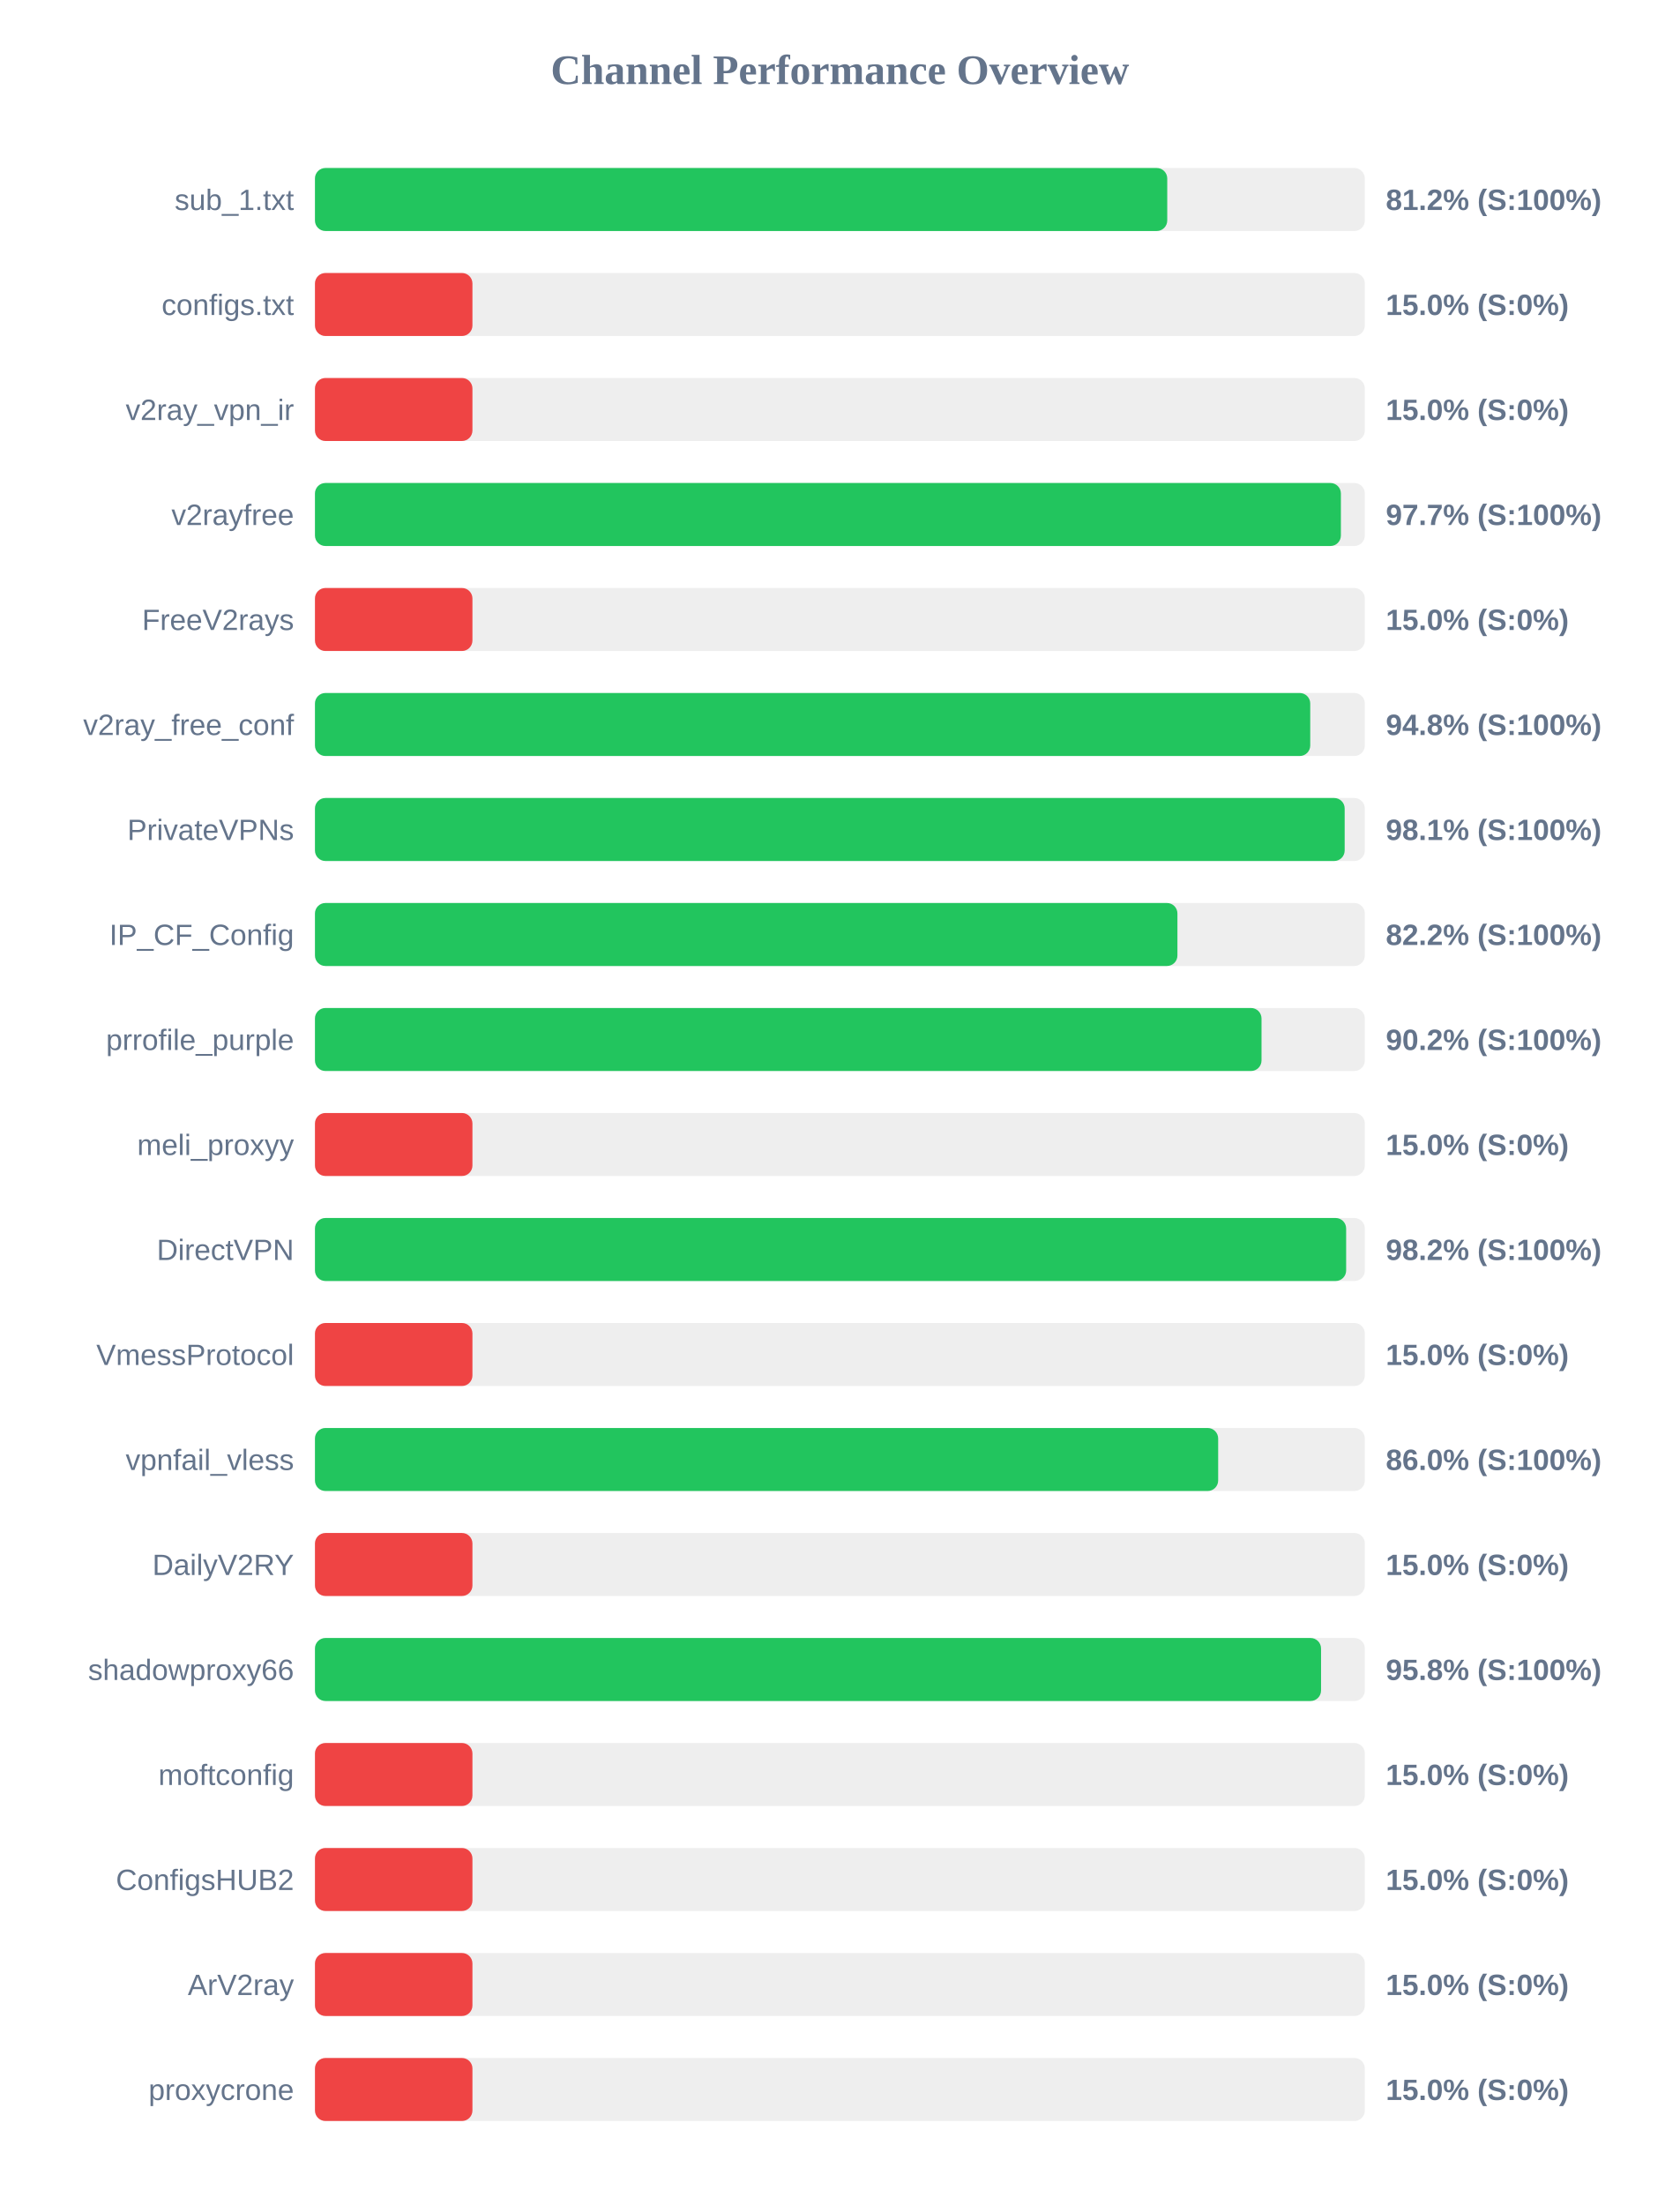
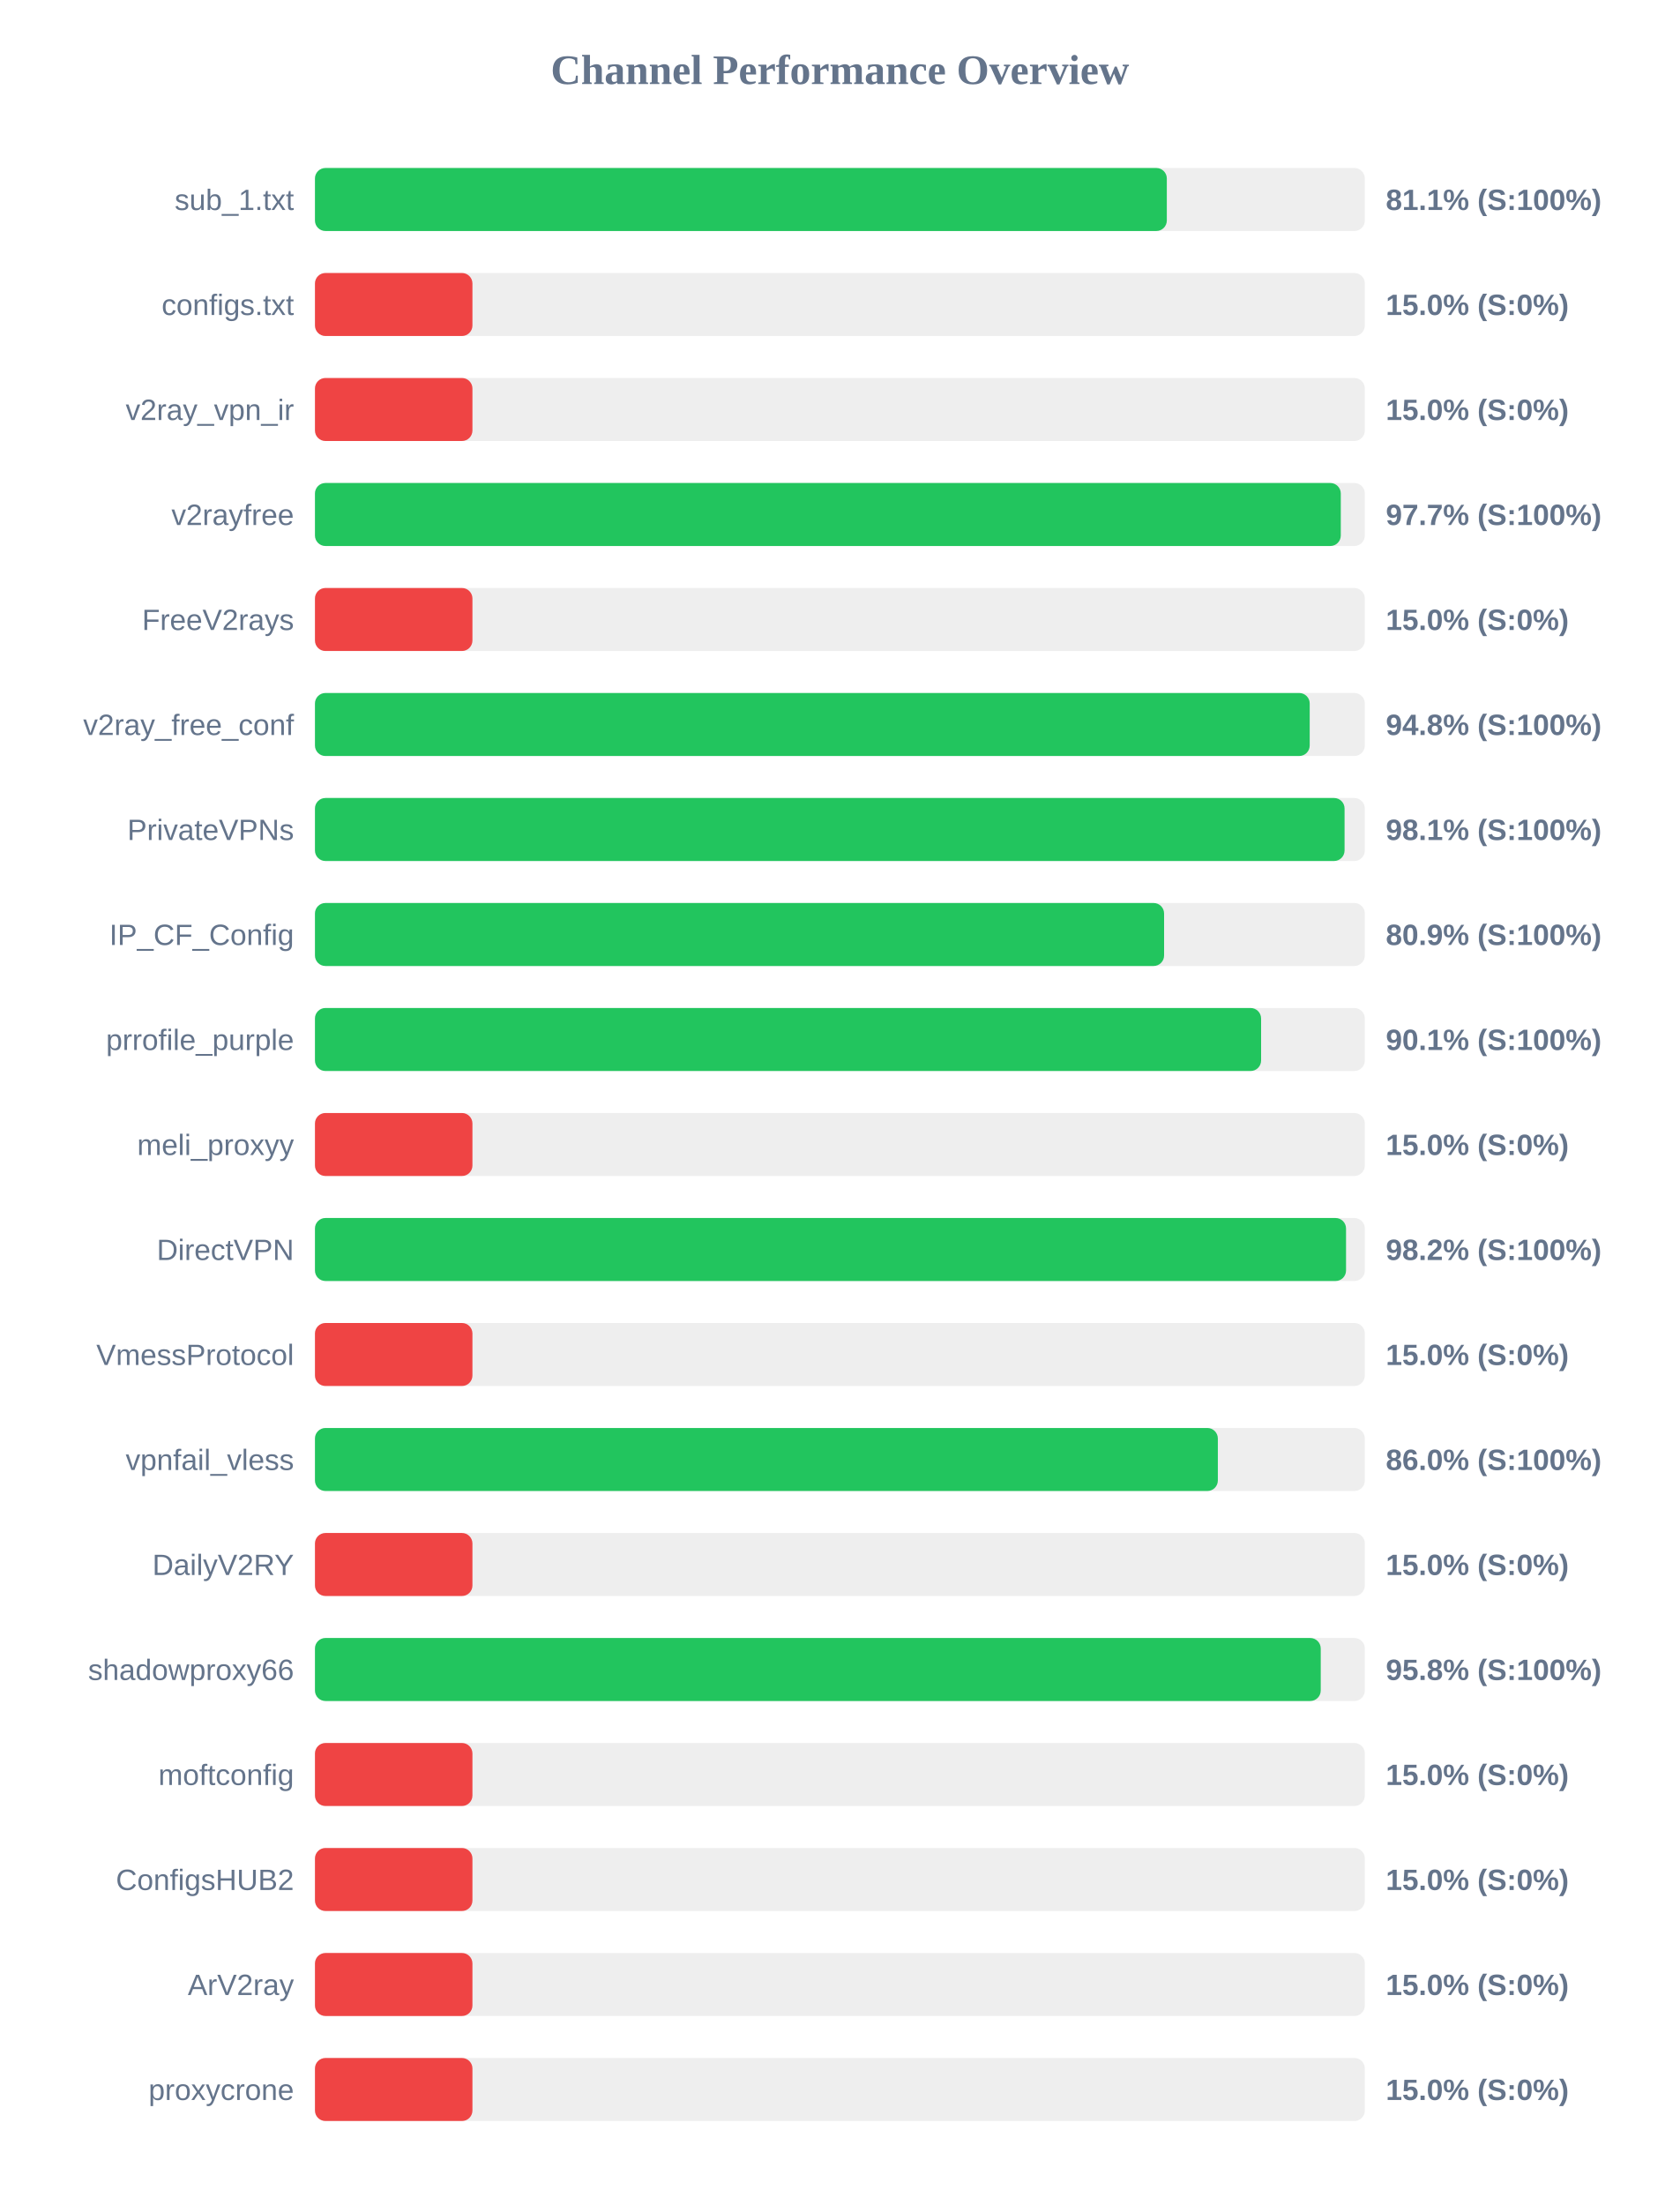
<svg xmlns="http://www.w3.org/2000/svg" width="800" height="1050" version="1.1">
  <style>
        .row { font: 14px Arial; fill: #64748b; }
        .score { font: bold 14px Arial; fill: #64748b; }
    </style>
  <text x="400" y="40" text-anchor="middle" font-size="20px" font-weight="bold" fill="#64748b">Channel Performance Overview</text>
  <rect x="150" y="80" width="500" height="30" fill="#eee" rx="5" />
-   <rect x="150" y="80" width="405.9" height="30" fill="#22c55e" rx="5" />
+   <rect x="150" y="80" width="405.7" height="30" fill="#22c55e" rx="5" />
  <text x="140" y="100" text-anchor="end" class="row">sub_1.txt</text>
-   <text x="660" y="100" text-anchor="start" class="score">81.2% (S:100%)</text>
+   <text x="660" y="100" text-anchor="start" class="score">81.1% (S:100%)</text>
  <rect x="150" y="130" width="500" height="30" fill="#eee" rx="5" />
  <rect x="150" y="130" width="75.0" height="30" fill="#ef4444" rx="5" />
  <text x="140" y="150" text-anchor="end" class="row">configs.txt</text>
  <text x="660" y="150" text-anchor="start" class="score">15.0% (S:0%)</text>
  <rect x="150" y="180" width="500" height="30" fill="#eee" rx="5" />
  <rect x="150" y="180" width="75.0" height="30" fill="#ef4444" rx="5" />
  <text x="140" y="200" text-anchor="end" class="row">v2ray_vpn_ir</text>
  <text x="660" y="200" text-anchor="start" class="score">15.0% (S:0%)</text>
  <rect x="150" y="230" width="500" height="30" fill="#eee" rx="5" />
-   <rect x="150" y="230" width="488.6" height="30" fill="#22c55e" rx="5" />
+   <rect x="150" y="230" width="488.55" height="30" fill="#22c55e" rx="5" />
  <text x="140" y="250" text-anchor="end" class="row">v2rayfree</text>
  <text x="660" y="250" text-anchor="start" class="score">97.7% (S:100%)</text>
  <rect x="150" y="280" width="500" height="30" fill="#eee" rx="5" />
  <rect x="150" y="280" width="75.0" height="30" fill="#ef4444" rx="5" />
  <text x="140" y="300" text-anchor="end" class="row">FreeV2rays</text>
  <text x="660" y="300" text-anchor="start" class="score">15.0% (S:0%)</text>
  <rect x="150" y="330" width="500" height="30" fill="#eee" rx="5" />
-   <rect x="150" y="330" width="474.0" height="30" fill="#22c55e" rx="5" />
+   <rect x="150" y="330" width="473.75" height="30" fill="#22c55e" rx="5" />
  <text x="140" y="350" text-anchor="end" class="row">v2ray_free_conf</text>
  <text x="660" y="350" text-anchor="start" class="score">94.8% (S:100%)</text>
  <rect x="150" y="380" width="500" height="30" fill="#eee" rx="5" />
-   <rect x="150" y="380" width="490.4" height="30" fill="#22c55e" rx="5" />
+   <rect x="150" y="380" width="490.35" height="30" fill="#22c55e" rx="5" />
  <text x="140" y="400" text-anchor="end" class="row">PrivateVPNs</text>
  <text x="660" y="400" text-anchor="start" class="score">98.1% (S:100%)</text>
  <rect x="150" y="430" width="500" height="30" fill="#eee" rx="5" />
-   <rect x="150" y="430" width="410.75" height="30" fill="#22c55e" rx="5" />
+   <rect x="150" y="430" width="404.4" height="30" fill="#22c55e" rx="5" />
  <text x="140" y="450" text-anchor="end" class="row">IP_CF_Config</text>
-   <text x="660" y="450" text-anchor="start" class="score">82.2% (S:100%)</text>
+   <text x="660" y="450" text-anchor="start" class="score">80.9% (S:100%)</text>
  <rect x="150" y="480" width="500" height="30" fill="#eee" rx="5" />
-   <rect x="150" y="480" width="450.8" height="30" fill="#22c55e" rx="5" />
+   <rect x="150" y="480" width="450.6" height="30" fill="#22c55e" rx="5" />
  <text x="140" y="500" text-anchor="end" class="row">prrofile_purple</text>
-   <text x="660" y="500" text-anchor="start" class="score">90.2% (S:100%)</text>
+   <text x="660" y="500" text-anchor="start" class="score">90.1% (S:100%)</text>
  <rect x="150" y="530" width="500" height="30" fill="#eee" rx="5" />
  <rect x="150" y="530" width="75.0" height="30" fill="#ef4444" rx="5" />
  <text x="140" y="550" text-anchor="end" class="row">meli_proxyy</text>
  <text x="660" y="550" text-anchor="start" class="score">15.0% (S:0%)</text>
  <rect x="150" y="580" width="500" height="30" fill="#eee" rx="5" />
-   <rect x="150" y="580" width="491.1" height="30" fill="#22c55e" rx="5" />
+   <rect x="150" y="580" width="491.05" height="30" fill="#22c55e" rx="5" />
  <text x="140" y="600" text-anchor="end" class="row">DirectVPN</text>
  <text x="660" y="600" text-anchor="start" class="score">98.2% (S:100%)</text>
  <rect x="150" y="630" width="500" height="30" fill="#eee" rx="5" />
  <rect x="150" y="630" width="75.0" height="30" fill="#ef4444" rx="5" />
  <text x="140" y="650" text-anchor="end" class="row">VmessProtocol</text>
  <text x="660" y="650" text-anchor="start" class="score">15.0% (S:0%)</text>
  <rect x="150" y="680" width="500" height="30" fill="#eee" rx="5" />
-   <rect x="150" y="680" width="430.15" height="30" fill="#22c55e" rx="5" />
+   <rect x="150" y="680" width="430.0" height="30" fill="#22c55e" rx="5" />
  <text x="140" y="700" text-anchor="end" class="row">vpnfail_vless</text>
  <text x="660" y="700" text-anchor="start" class="score">86.0% (S:100%)</text>
  <rect x="150" y="730" width="500" height="30" fill="#eee" rx="5" />
  <rect x="150" y="730" width="75.0" height="30" fill="#ef4444" rx="5" />
  <text x="140" y="750" text-anchor="end" class="row">DailyV2RY</text>
  <text x="660" y="750" text-anchor="start" class="score">15.0% (S:0%)</text>
  <rect x="150" y="780" width="500" height="30" fill="#eee" rx="5" />
-   <rect x="150" y="780" width="479.15" height="30" fill="#22c55e" rx="5" />
+   <rect x="150" y="780" width="479.0" height="30" fill="#22c55e" rx="5" />
  <text x="140" y="800" text-anchor="end" class="row">shadowproxy66</text>
  <text x="660" y="800" text-anchor="start" class="score">95.8% (S:100%)</text>
  <rect x="150" y="830" width="500" height="30" fill="#eee" rx="5" />
  <rect x="150" y="830" width="75.0" height="30" fill="#ef4444" rx="5" />
  <text x="140" y="850" text-anchor="end" class="row">moftconfig</text>
  <text x="660" y="850" text-anchor="start" class="score">15.0% (S:0%)</text>
  <rect x="150" y="880" width="500" height="30" fill="#eee" rx="5" />
  <rect x="150" y="880" width="75.0" height="30" fill="#ef4444" rx="5" />
  <text x="140" y="900" text-anchor="end" class="row">ConfigsHUB2</text>
  <text x="660" y="900" text-anchor="start" class="score">15.0% (S:0%)</text>
  <rect x="150" y="930" width="500" height="30" fill="#eee" rx="5" />
  <rect x="150" y="930" width="75.0" height="30" fill="#ef4444" rx="5" />
  <text x="140" y="950" text-anchor="end" class="row">ArV2ray</text>
  <text x="660" y="950" text-anchor="start" class="score">15.0% (S:0%)</text>
  <rect x="150" y="980" width="500" height="30" fill="#eee" rx="5" />
  <rect x="150" y="980" width="75.0" height="30" fill="#ef4444" rx="5" />
  <text x="140" y="1000" text-anchor="end" class="row">proxycrone</text>
  <text x="660" y="1000" text-anchor="start" class="score">15.0% (S:0%)</text>
</svg>
